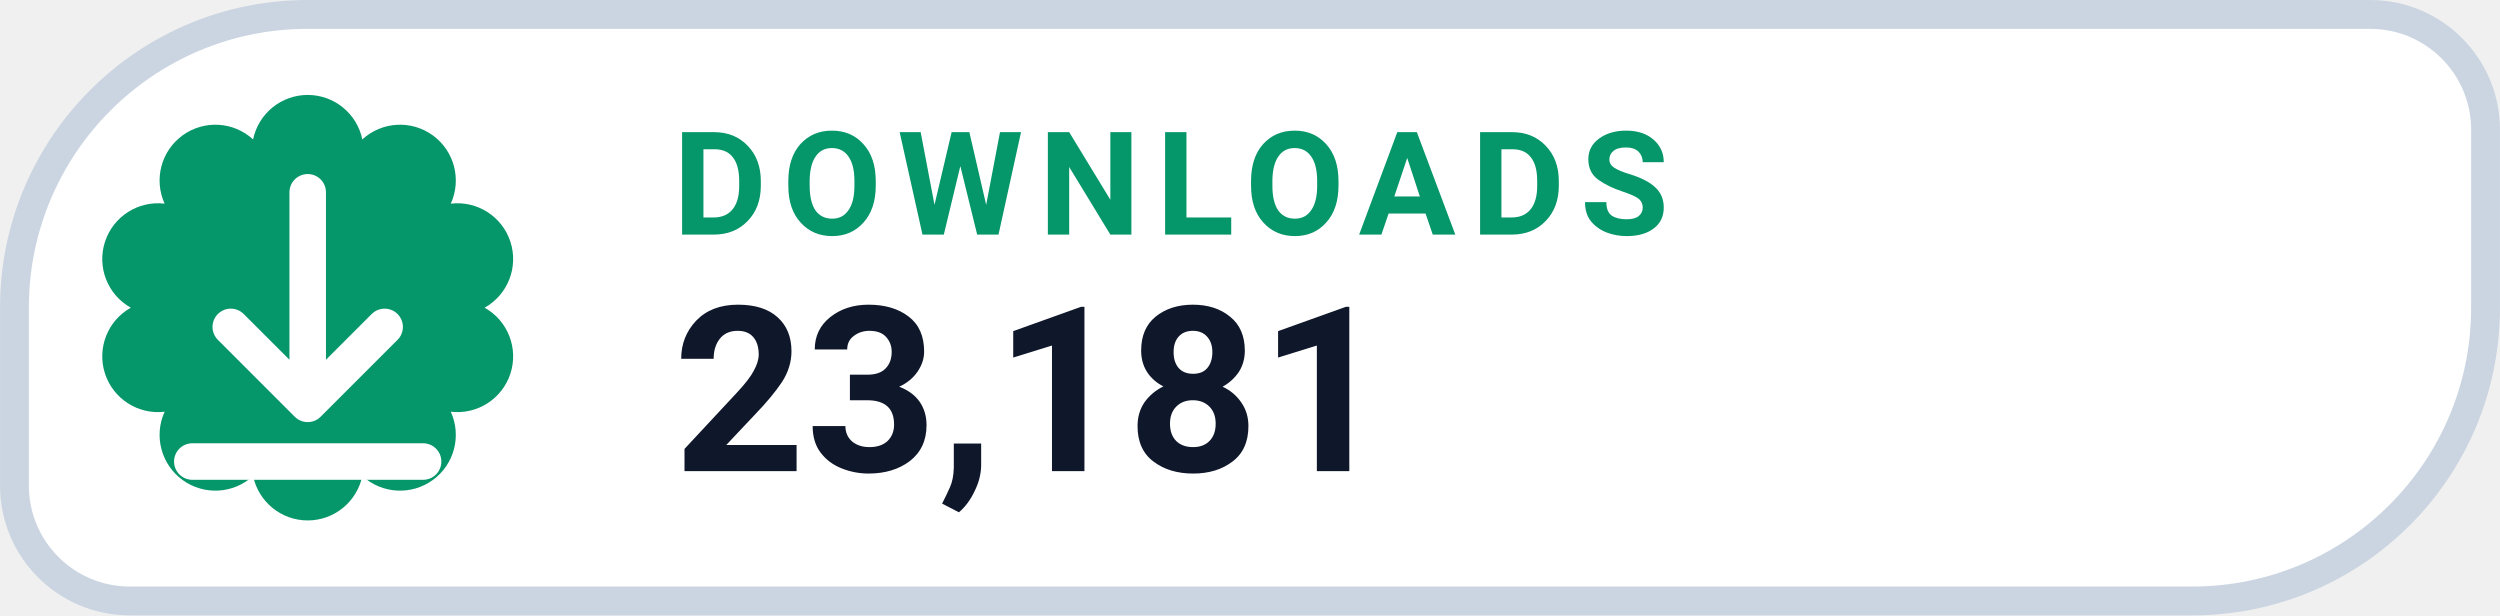
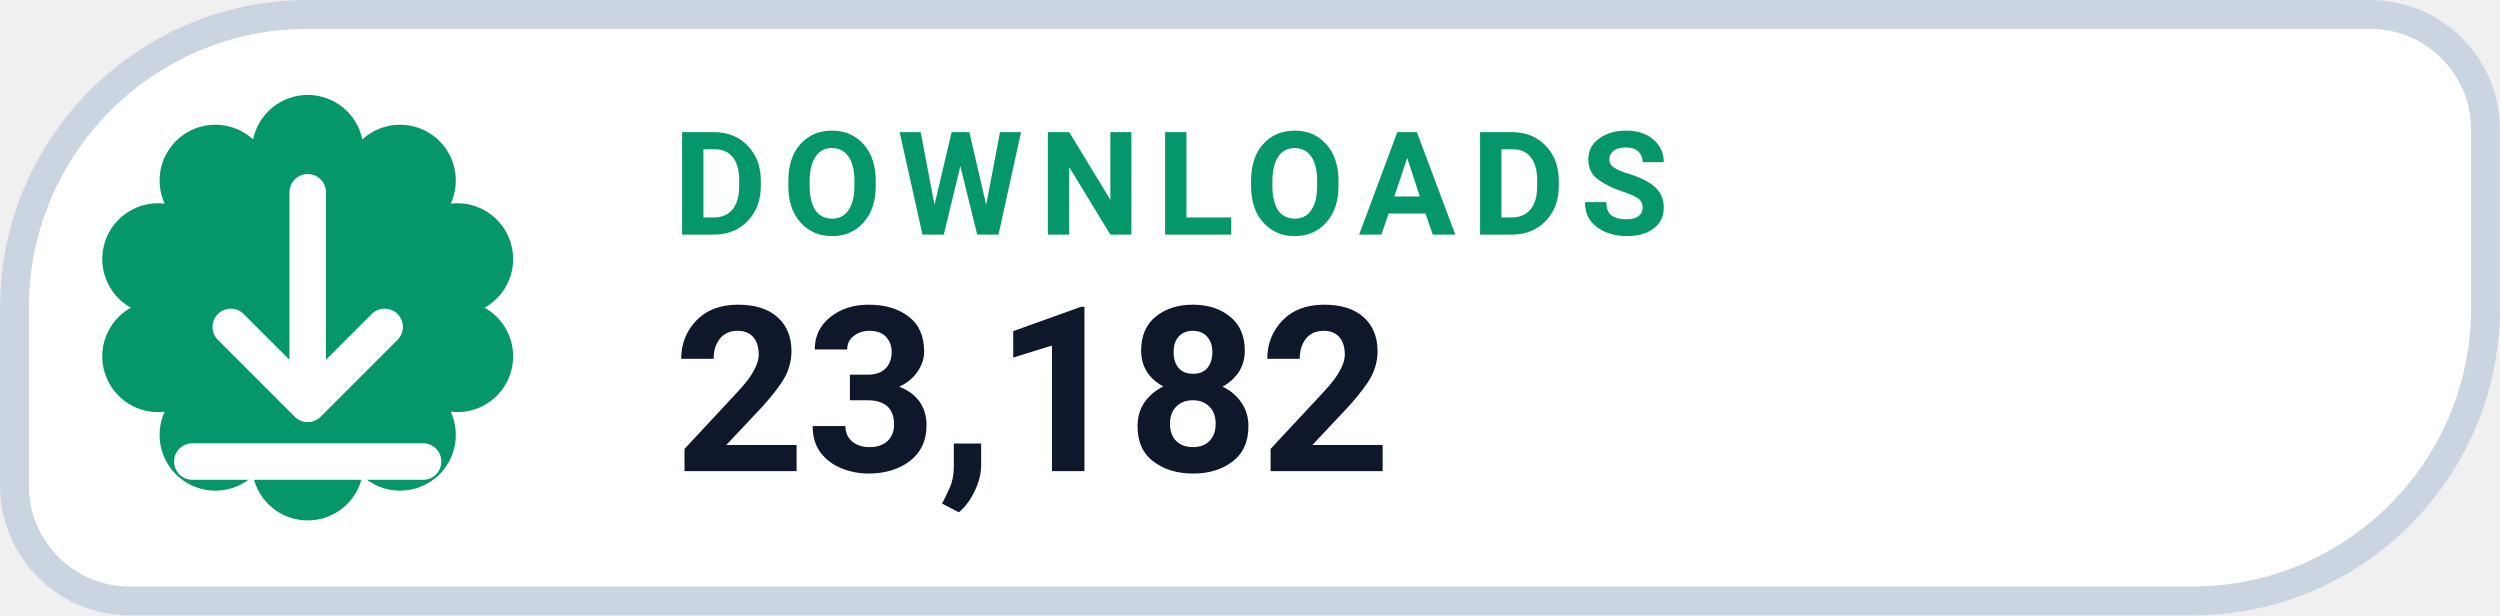
- <svg xmlns="http://www.w3.org/2000/svg" width="126" height="31.015" viewBox="0 0 130 32" role="img" aria-label="DOWNLOADS 23,181">
+ <svg xmlns="http://www.w3.org/2000/svg" width="126" height="31.015" viewBox="0 0 130 32" role="img" aria-label="DOWNLOADS 23,182">
  <path d="M 16.00 0.75 H 123.25 A 6.00 6.00 0 0 1 129.25 6.75 V 16.00 A 15.25 15.25 0 0 1 114.00 31.25 H 6.75 A 6.00 6.00 0 0 1 0.75 25.25 V 16.00 A 15.25 15.25 0 0 1 16.00 0.75 Z" fill="#FFFFFF" stroke="#CBD5E1" stroke-width="1.5" />
  <path d="M 13.16 7.25 A 2.90 2.90 0 0 1 18.84 7.25 A 2.90 2.90 0 0 1 23.44 10.59 A 2.90 2.90 0 0 1 25.20 16.00 A 2.90 2.90 0 0 1 23.44 21.41 A 2.90 2.90 0 0 1 18.84 24.75 A 2.90 2.90 0 0 1 13.16 24.75 A 2.90 2.90 0 0 1 8.56 21.41 A 2.90 2.90 0 0 1 6.80 16.00 A 2.90 2.90 0 0 1 8.56 10.59 A 2.90 2.90 0 0 1 13.16 7.25 Z" fill="#059669" />
  <g transform="translate(16 16)" style="color:#FFFFFF;">
    <path d="M0 -6 v11 m0 0 l4 -4 m-4 4 l-4 -4 M-6 8 h12" fill="none" stroke="currentColor" stroke-width="1.9" stroke-linecap="round" stroke-linejoin="round" />
  </g>
  <text x="35" y="12.2" fill="#059669" font-family="-apple-system,BlinkMacSystemFont,'Segoe UI',Roboto,Helvetica,Arial,sans-serif" font-size="7.5" font-weight="700" letter-spacing=".8">DOWNLOADS</text>
-   <text x="35" y="24.5" fill="#0F172A" font-family="-apple-system,BlinkMacSystemFont,'Segoe UI',Roboto,Helvetica,Arial,sans-serif" font-size="12" font-weight="750">23,181</text>
+   <text x="35" y="24.5" fill="#0F172A" font-family="-apple-system,BlinkMacSystemFont,'Segoe UI',Roboto,Helvetica,Arial,sans-serif" font-size="12" font-weight="750">23,182</text>
</svg>
